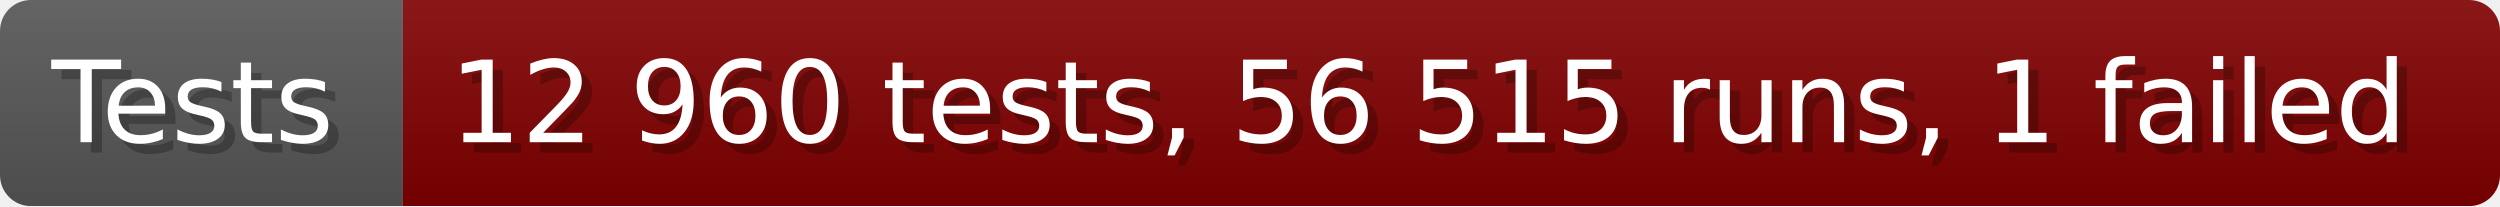
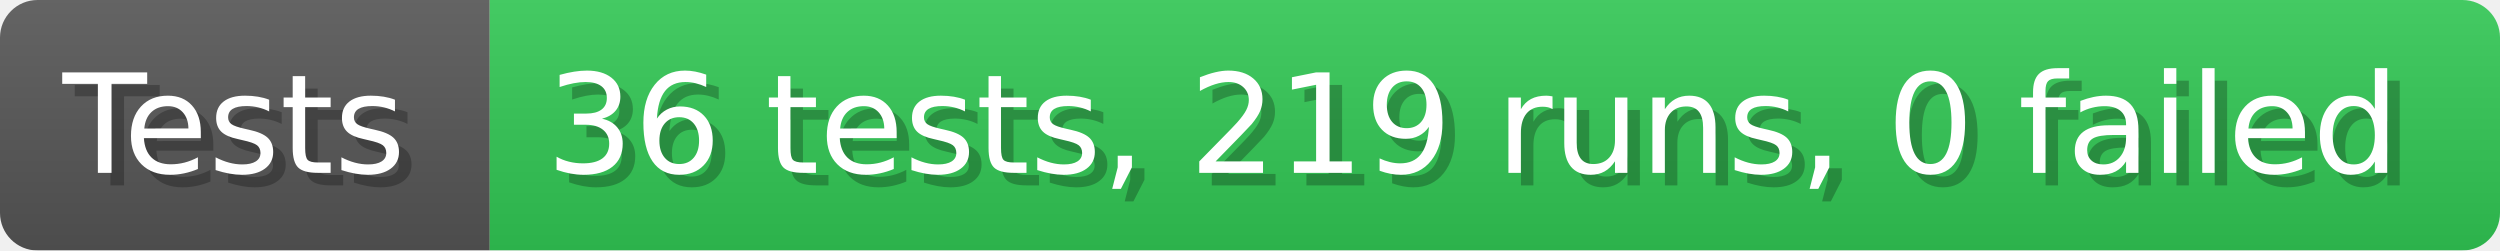
- <svg xmlns="http://www.w3.org/2000/svg" width="242.6" height="20" viewBox="0 0 2426 200" role="img" aria-label="Tests: 12 960 tests, 56 515 runs, 1 failed">
+ <svg xmlns="http://www.w3.org/2000/svg" width="199.6" height="20" viewBox="0 0 1996 200" role="img" aria-label="Tests: 36 tests, 219 runs, 0 failed">
  <linearGradient id="a" x2="0" y2="100%">
    <stop offset="0" stop-opacity=".1" stop-color="#EEE" />
    <stop offset="1" stop-opacity=".1" />
  </linearGradient>
  <mask id="m">
-     <rect width="2426" height="200" rx="30" fill="#FFF" />
+     <rect width="1996" height="200" rx="30" fill="#FFF" />
  </mask>
  <g mask="url(#m)">
    <rect width="391" height="200" fill="#555" />
-     <rect width="2035" height="200" fill="#800000" x="391" />
-     <rect width="2426" height="200" fill="url(#a)" />
+     <rect width="1605" height="200" fill="#31c653" x="391" />
+     <rect width="1996" height="200" fill="url(#a)" />
  </g>
  <g aria-hidden="true" fill="#fff" text-anchor="start" font-family="Verdana,DejaVu Sans,sans-serif" font-size="110">
    <text x="60" y="148" textLength="291" fill="#000" opacity="0.25">Tests</text>
    <text x="50" y="138" textLength="291">Tests</text>
-     <text x="446" y="148" textLength="1935" fill="#000" opacity="0.25">12 960 tests, 56 515 runs, 1 failed</text>
-     <text x="436" y="138" textLength="1935">12 960 tests, 56 515 runs, 1 failed</text>
+     <text x="446" y="148" textLength="1505" fill="#000" opacity="0.25">36 tests, 219 runs, 0 failed</text>
+     <text x="436" y="138" textLength="1505">36 tests, 219 runs, 0 failed</text>
  </g>
</svg>
